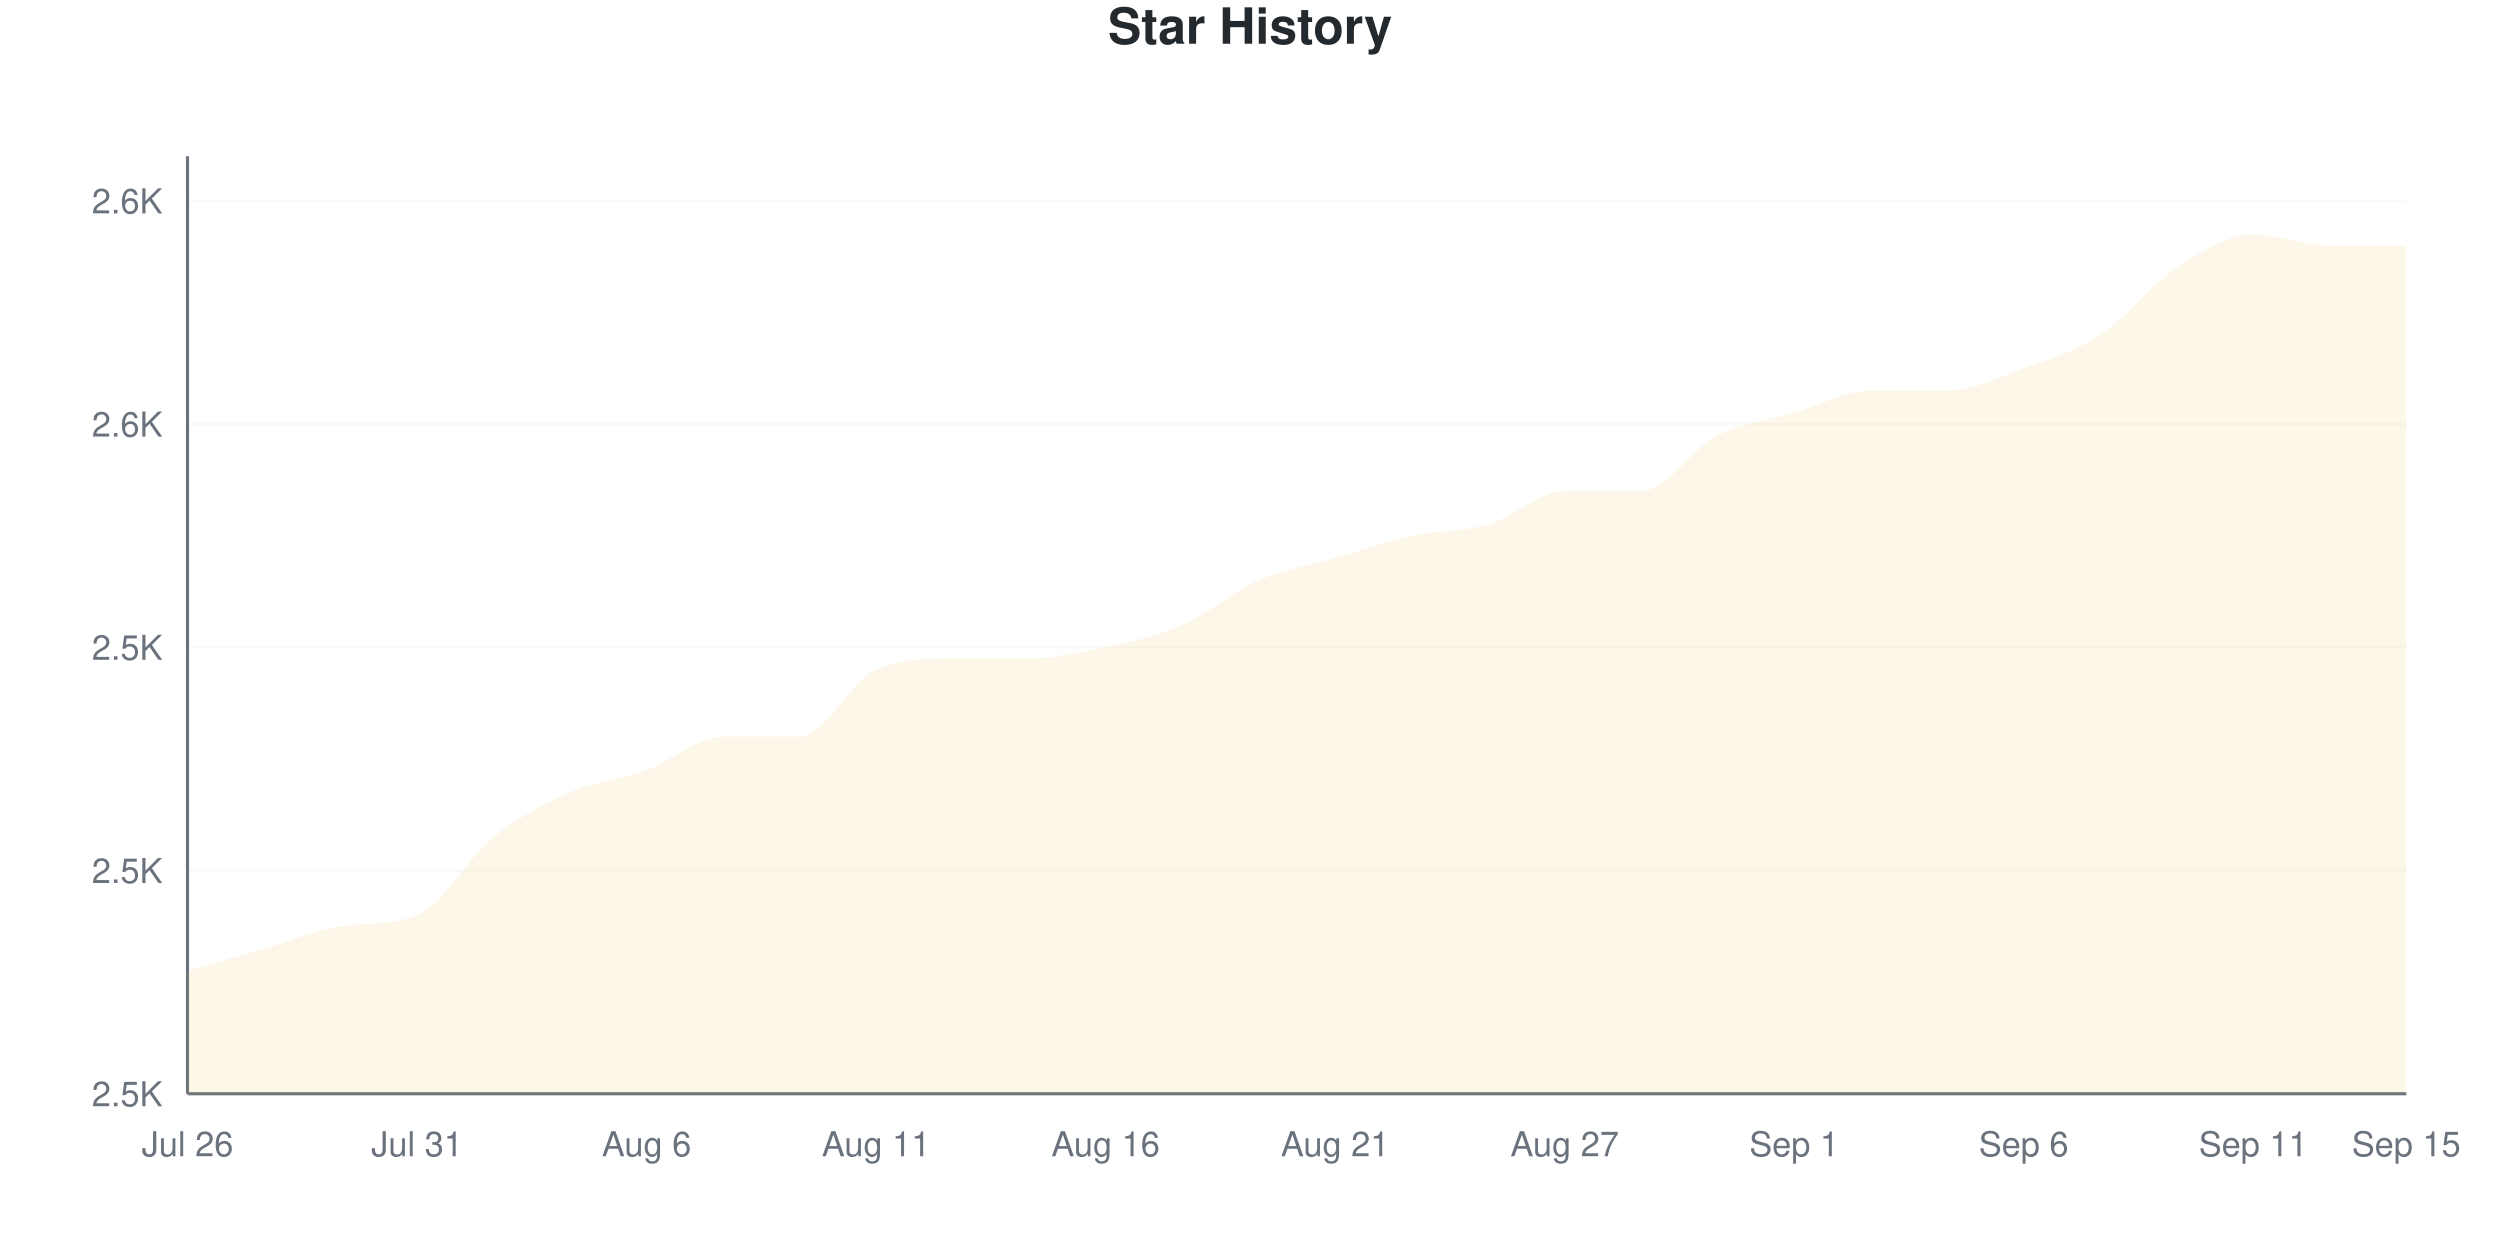
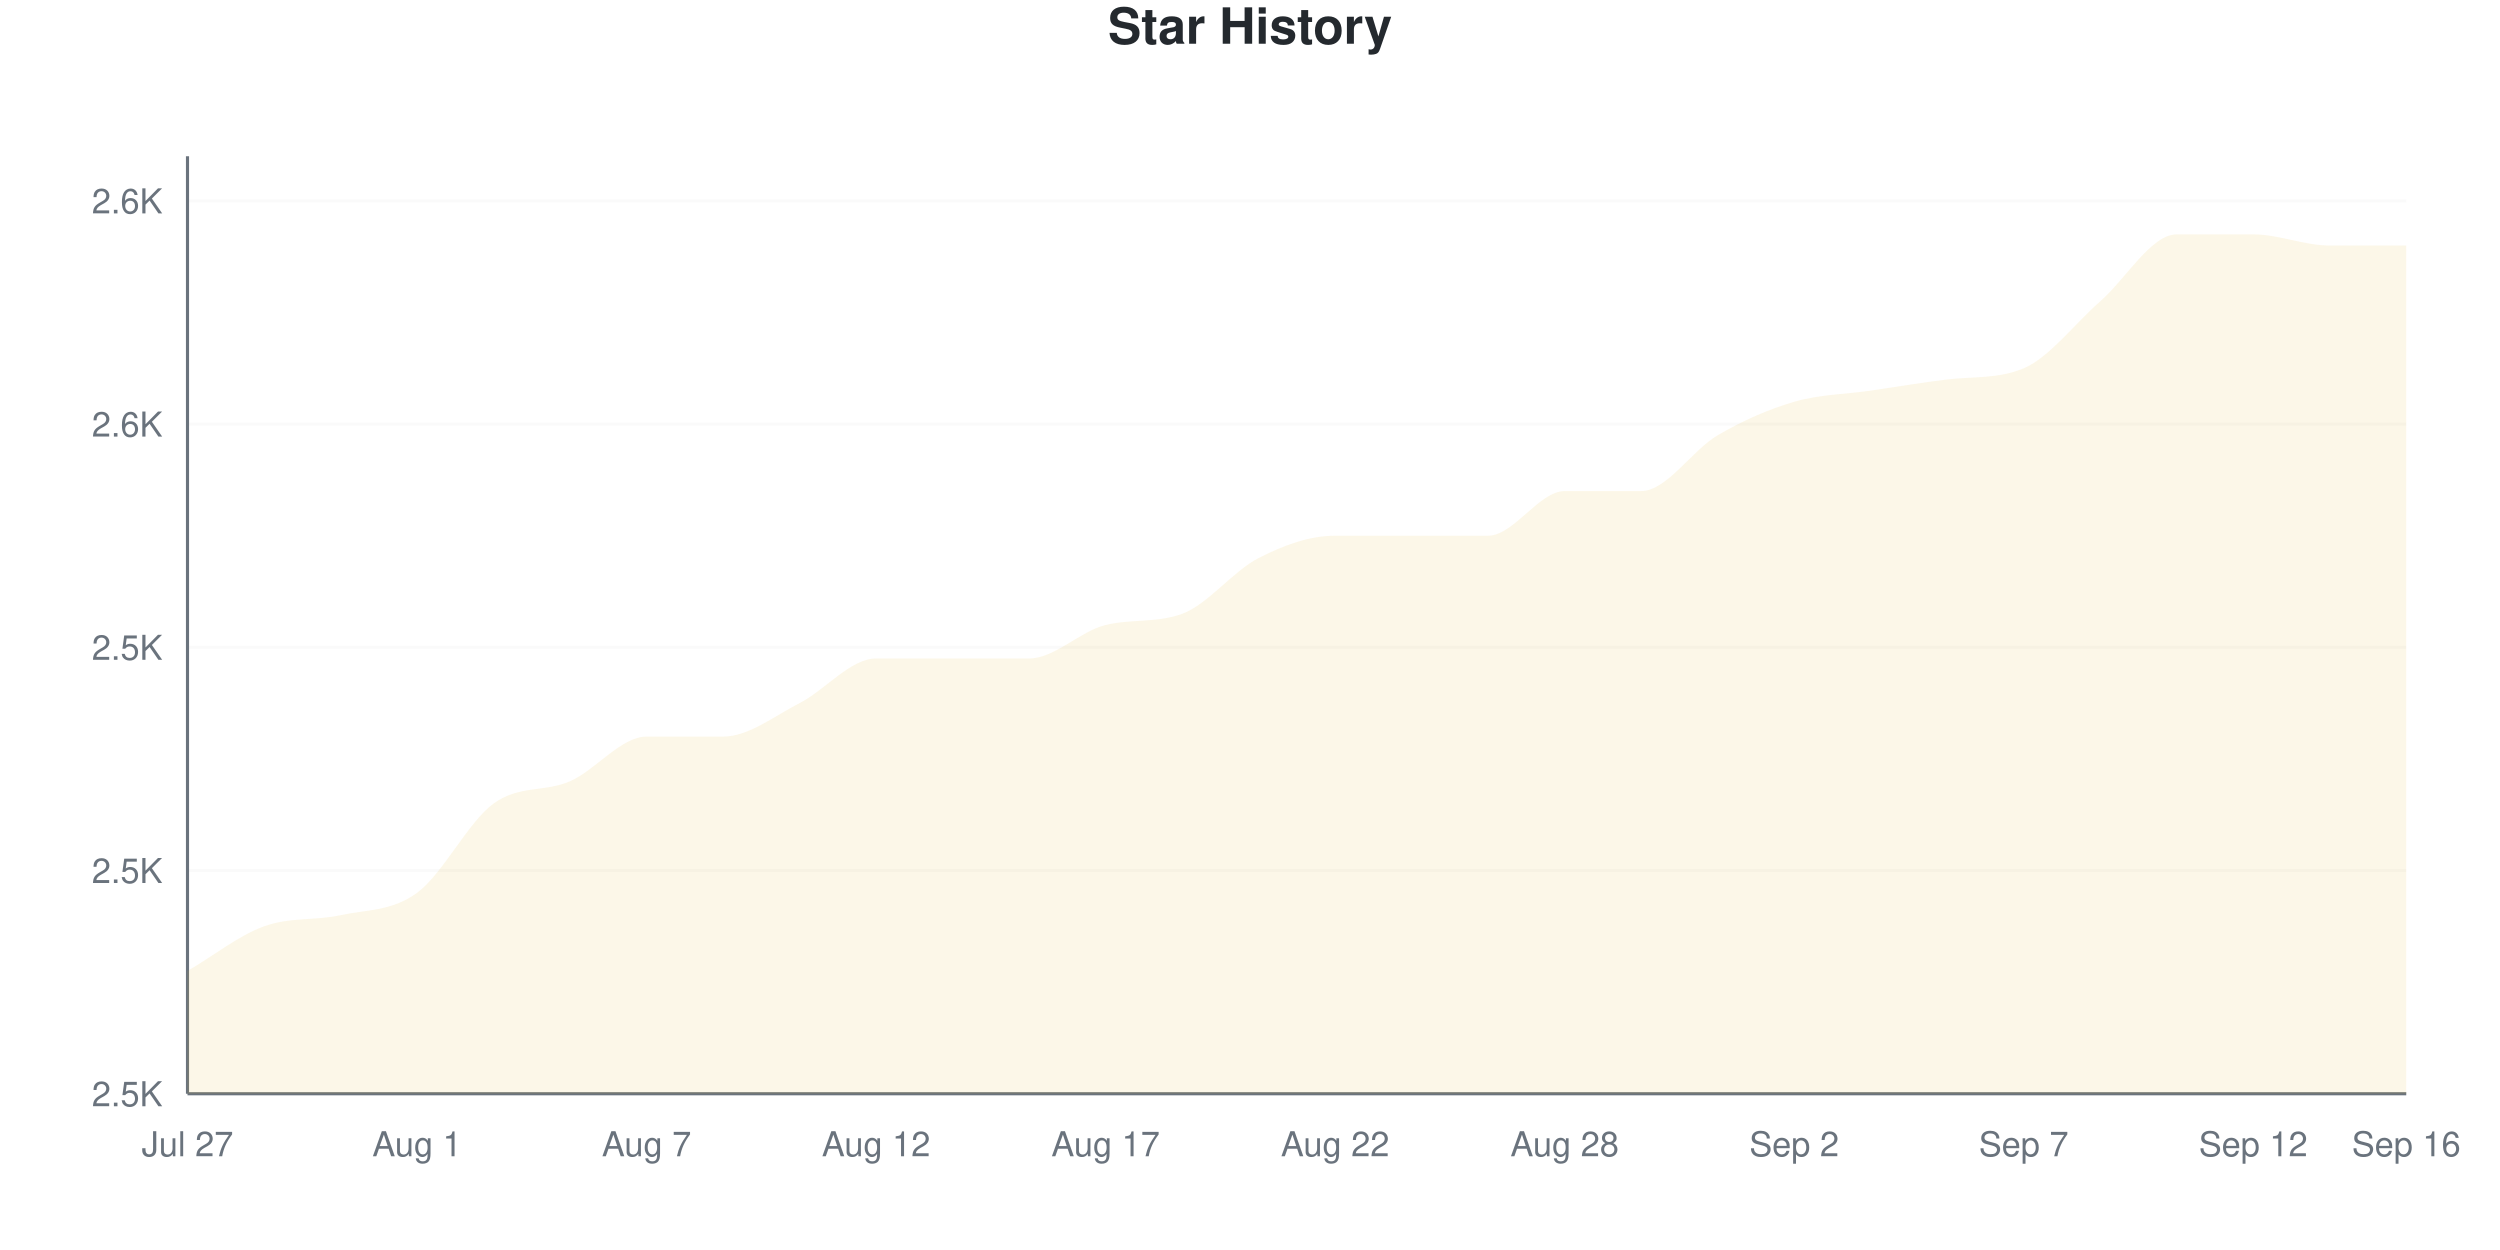
<svg xmlns="http://www.w3.org/2000/svg" viewBox="0 0 800 400" width="800" height="400">
  <style>
    @keyframes drawLine {
      to { stroke-dashoffset: 0; }
    }
    @keyframes fadeInPoint {
      from { opacity: 0; }
      to { opacity: 1; }
    }
    .data-line-0 {
-       stroke-dasharray: 1214;
-       stroke-dashoffset: 1214;
+       stroke-dasharray: 1226;
+       stroke-dashoffset: 1226;
      animation: drawLine 2s ease-out forwards;
    }
    .data-point {
      opacity: 0;
      animation: fadeInPoint 0.5s ease-out forwards;
    }
    .chart-bg { fill: #fff; }
    .chart-text { fill: #24292e; }
    .chart-muted { fill: #6a737d; }
    .chart-grid { stroke: #eee; }
    .chart-axis { stroke: #6a737d; }
    @media (prefers-color-scheme: dark) {
      .chart-bg { fill: #0d1117; }
      .chart-text { fill: #e6edf3; }
      .chart-muted { fill: #8b949e; }
      .chart-grid { stroke: #21262d; }
      .chart-axis { stroke: #8b949e; }
    }
  </style>
  <rect width="800" height="400" class="chart-bg" />
  <text x="400" y="14" text-anchor="middle" class="chart-text" font-size="16" font-weight="bold" font-family="-apple-system, BlinkMacSystemFont, 'Segoe UI', Helvetica, Arial, sans-serif">Star History</text>
  <g class="grid">
    <line x1="60" y1="350" x2="770" y2="350" class="chart-grid" stroke-opacity="0.3" />
    <text x="52" y="354" text-anchor="end" class="chart-muted" font-size="11" font-family="-apple-system, BlinkMacSystemFont, 'Segoe UI', Helvetica, Arial, sans-serif">2.5K</text>
    <line x1="60" y1="278.571" x2="770" y2="278.571" class="chart-grid" stroke-opacity="0.3" />
    <text x="52" y="282.571" text-anchor="end" class="chart-muted" font-size="11" font-family="-apple-system, BlinkMacSystemFont, 'Segoe UI', Helvetica, Arial, sans-serif">2.5K</text>
    <line x1="60" y1="207.143" x2="770" y2="207.143" class="chart-grid" stroke-opacity="0.3" />
    <text x="52" y="211.143" text-anchor="end" class="chart-muted" font-size="11" font-family="-apple-system, BlinkMacSystemFont, 'Segoe UI', Helvetica, Arial, sans-serif">2.5K</text>
    <line x1="60" y1="135.714" x2="770" y2="135.714" class="chart-grid" stroke-opacity="0.3" />
    <text x="52" y="139.714" text-anchor="end" class="chart-muted" font-size="11" font-family="-apple-system, BlinkMacSystemFont, 'Segoe UI', Helvetica, Arial, sans-serif">2.6K</text>
    <line x1="60" y1="64.286" x2="770" y2="64.286" class="chart-grid" stroke-opacity="0.3" />
    <text x="52" y="68.286" text-anchor="end" class="chart-muted" font-size="11" font-family="-apple-system, BlinkMacSystemFont, 'Segoe UI', Helvetica, Arial, sans-serif">2.6K</text>
  </g>
  <g class="milestones">
    
  </g>
  <g class="x-axis">
-     <text x="60" y="370" text-anchor="middle" class="chart-muted" font-size="11" font-family="-apple-system, BlinkMacSystemFont, 'Segoe UI', Helvetica, Arial, sans-serif">Jul 26</text>
-     <text x="133.448" y="370" text-anchor="middle" class="chart-muted" font-size="11" font-family="-apple-system, BlinkMacSystemFont, 'Segoe UI', Helvetica, Arial, sans-serif">Jul 31</text>
-     <text x="206.897" y="370" text-anchor="middle" class="chart-muted" font-size="11" font-family="-apple-system, BlinkMacSystemFont, 'Segoe UI', Helvetica, Arial, sans-serif">Aug 6</text>
-     <text x="280.345" y="370" text-anchor="middle" class="chart-muted" font-size="11" font-family="-apple-system, BlinkMacSystemFont, 'Segoe UI', Helvetica, Arial, sans-serif">Aug 11</text>
-     <text x="353.793" y="370" text-anchor="middle" class="chart-muted" font-size="11" font-family="-apple-system, BlinkMacSystemFont, 'Segoe UI', Helvetica, Arial, sans-serif">Aug 16</text>
-     <text x="427.241" y="370" text-anchor="middle" class="chart-muted" font-size="11" font-family="-apple-system, BlinkMacSystemFont, 'Segoe UI', Helvetica, Arial, sans-serif">Aug 21</text>
-     <text x="500.69" y="370" text-anchor="middle" class="chart-muted" font-size="11" font-family="-apple-system, BlinkMacSystemFont, 'Segoe UI', Helvetica, Arial, sans-serif">Aug 27</text>
-     <text x="574.138" y="370" text-anchor="middle" class="chart-muted" font-size="11" font-family="-apple-system, BlinkMacSystemFont, 'Segoe UI', Helvetica, Arial, sans-serif">Sep 1</text>
-     <text x="647.586" y="370" text-anchor="middle" class="chart-muted" font-size="11" font-family="-apple-system, BlinkMacSystemFont, 'Segoe UI', Helvetica, Arial, sans-serif">Sep 6</text>
-     <text x="721.034" y="370" text-anchor="middle" class="chart-muted" font-size="11" font-family="-apple-system, BlinkMacSystemFont, 'Segoe UI', Helvetica, Arial, sans-serif">Sep 11</text>
-     <text x="770" y="370" text-anchor="middle" class="chart-muted" font-size="11" font-family="-apple-system, BlinkMacSystemFont, 'Segoe UI', Helvetica, Arial, sans-serif">Sep 15</text>
+     <text x="60" y="370" text-anchor="middle" class="chart-muted" font-size="11" font-family="-apple-system, BlinkMacSystemFont, 'Segoe UI', Helvetica, Arial, sans-serif">Jul 27</text>
+     <text x="133.448" y="370" text-anchor="middle" class="chart-muted" font-size="11" font-family="-apple-system, BlinkMacSystemFont, 'Segoe UI', Helvetica, Arial, sans-serif">Aug 1</text>
+     <text x="206.897" y="370" text-anchor="middle" class="chart-muted" font-size="11" font-family="-apple-system, BlinkMacSystemFont, 'Segoe UI', Helvetica, Arial, sans-serif">Aug 7</text>
+     <text x="280.345" y="370" text-anchor="middle" class="chart-muted" font-size="11" font-family="-apple-system, BlinkMacSystemFont, 'Segoe UI', Helvetica, Arial, sans-serif">Aug 12</text>
+     <text x="353.793" y="370" text-anchor="middle" class="chart-muted" font-size="11" font-family="-apple-system, BlinkMacSystemFont, 'Segoe UI', Helvetica, Arial, sans-serif">Aug 17</text>
+     <text x="427.241" y="370" text-anchor="middle" class="chart-muted" font-size="11" font-family="-apple-system, BlinkMacSystemFont, 'Segoe UI', Helvetica, Arial, sans-serif">Aug 22</text>
+     <text x="500.69" y="370" text-anchor="middle" class="chart-muted" font-size="11" font-family="-apple-system, BlinkMacSystemFont, 'Segoe UI', Helvetica, Arial, sans-serif">Aug 28</text>
+     <text x="574.138" y="370" text-anchor="middle" class="chart-muted" font-size="11" font-family="-apple-system, BlinkMacSystemFont, 'Segoe UI', Helvetica, Arial, sans-serif">Sep 2</text>
+     <text x="647.586" y="370" text-anchor="middle" class="chart-muted" font-size="11" font-family="-apple-system, BlinkMacSystemFont, 'Segoe UI', Helvetica, Arial, sans-serif">Sep 7</text>
+     <text x="721.034" y="370" text-anchor="middle" class="chart-muted" font-size="11" font-family="-apple-system, BlinkMacSystemFont, 'Segoe UI', Helvetica, Arial, sans-serif">Sep 12</text>
+     <text x="770" y="370" text-anchor="middle" class="chart-muted" font-size="11" font-family="-apple-system, BlinkMacSystemFont, 'Segoe UI', Helvetica, Arial, sans-serif">Sep 16</text>
  </g>
  <line x1="60" y1="50" x2="60" y2="350" class="chart-axis" stroke-width="1" />
  <line x1="60" y1="350" x2="770" y2="350" class="chart-axis" stroke-width="1" />
-   <path d="M60,350 L60,310.714 C68.161,308.333 76.322,305.952 84.483,303.571 C92.644,301.19 100.805,297.683 108.966,296.429 C117.126,295.175 125.287,296.201 133.448,292.857 C141.609,289.513 149.77,274.405 157.931,267.857 C166.092,261.31 174.253,257.143 182.414,253.571 C190.575,250 198.736,249.405 206.897,246.429 C215.057,243.452 223.218,235.714 231.379,235.714 C239.54,235.714 247.701,235.714 255.862,235.714 C264.023,235.714 272.184,217.857 280.345,214.286 C288.506,210.714 296.667,210.714 304.828,210.714 C312.989,210.714 321.149,210.714 329.31,210.714 C337.471,210.714 345.632,208.929 353.793,207.143 C361.954,205.357 370.115,203.571 378.276,200 C386.437,196.429 394.598,189.286 402.759,185.714 C410.92,182.143 419.08,180.952 427.241,178.571 C435.402,176.19 443.563,173.214 451.724,171.429 C459.885,169.643 468.046,170.238 476.207,167.857 C484.368,165.476 492.529,157.143 500.69,157.143 C508.851,157.143 517.011,157.143 525.172,157.143 C533.333,157.143 541.494,143.452 549.655,139.286 C557.816,135.119 565.977,134.524 574.138,132.143 C582.299,129.762 590.46,125 598.621,125 C606.782,125 614.943,125 623.103,125 C631.264,125 639.425,120.833 647.586,117.857 C655.747,114.881 663.908,112.5 672.069,107.143 C680.23,101.786 688.391,91.071 696.552,85.714 C704.713,80.357 712.874,75 721.034,75 C729.195,75 737.356,78.571 745.517,78.571 C753.678,78.571 761.839,78.571 770,78.571 L770,350 L60,350 Z" fill="#dfb317" fill-opacity="0.1" />
-   <path d="M60,350 L60,310.714 C68.161,308.333 76.322,305.952 84.483,303.571 C92.644,301.19 100.805,297.683 108.966,296.429 C117.126,295.175 125.287,296.201 133.448,292.857 C141.609,289.513 149.77,274.405 157.931,267.857 C166.092,261.31 174.253,257.143 182.414,253.571 C190.575,250 198.736,249.405 206.897,246.429 C215.057,243.452 223.218,235.714 231.379,235.714 C239.54,235.714 247.701,235.714 255.862,235.714 C264.023,235.714 272.184,217.857 280.345,214.286 C288.506,210.714 296.667,210.714 304.828,210.714 C312.989,210.714 321.149,210.714 329.31,210.714 C337.471,210.714 345.632,208.929 353.793,207.143 C361.954,205.357 370.115,203.571 378.276,200 C386.437,196.429 394.598,189.286 402.759,185.714 C410.92,182.143 419.08,180.952 427.241,178.571 C435.402,176.19 443.563,173.214 451.724,171.429 C459.885,169.643 468.046,170.238 476.207,167.857 C484.368,165.476 492.529,157.143 500.69,157.143 C508.851,157.143 517.011,157.143 525.172,157.143 C533.333,157.143 541.494,143.452 549.655,139.286 C557.816,135.119 565.977,134.524 574.138,132.143 C582.299,129.762 590.46,125 598.621,125 C606.782,125 614.943,125 623.103,125 C631.264,125 639.425,120.833 647.586,117.857 C655.747,114.881 663.908,112.5 672.069,107.143 C680.23,101.786 688.391,91.071 696.552,85.714 C704.713,80.357 712.874,75 721.034,75 C729.195,75 737.356,78.571 745.517,78.571 C753.678,78.571 761.839,78.571 770,78.571" fill="none" stroke="#dfb317" stroke-width="2.5" class="data-line-0" />
+   <path d="M60,350 L60,310.714 C68.161,305.952 76.322,299.405 84.483,296.429 C92.644,293.452 100.805,294.643 108.966,292.857 C117.126,291.071 125.287,291.667 133.448,285.714 C141.609,279.762 149.77,263.095 157.931,257.143 C166.092,251.19 174.253,253.571 182.414,250 C190.575,246.429 198.736,235.714 206.897,235.714 C215.057,235.714 223.218,235.714 231.379,235.714 C239.54,235.714 247.701,229.167 255.862,225 C264.023,220.833 272.184,210.714 280.345,210.714 C288.506,210.714 296.667,210.714 304.828,210.714 C312.989,210.714 321.149,210.714 329.31,210.714 C337.471,210.714 345.632,201.981 353.793,200 C361.954,198.019 370.115,199.4 378.276,196.429 C386.437,193.457 394.598,182.738 402.759,178.571 C410.92,174.405 419.08,171.429 427.241,171.429 C435.402,171.429 443.563,171.429 451.724,171.429 C459.885,171.429 468.046,171.429 476.207,171.429 C484.368,171.429 492.529,157.143 500.69,157.143 C508.851,157.143 517.011,157.143 525.172,157.143 C533.333,157.143 541.494,144.048 549.655,139.286 C557.816,134.524 565.977,130.952 574.138,128.571 C582.299,126.19 590.46,126.19 598.621,125 C606.782,123.81 614.943,122.41 623.103,121.429 C631.264,120.447 639.425,121.291 647.586,117.857 C655.747,114.423 663.908,103.571 672.069,96.429 C680.23,89.286 688.391,75 696.552,75 C704.713,75 712.874,75 721.034,75 C729.195,75 737.356,78.571 745.517,78.571 C753.678,78.571 761.839,78.571 770,78.571 L770,350 L60,350 Z" fill="#dfb317" fill-opacity="0.1" />
+   <path d="M60,350 L60,310.714 C68.161,305.952 76.322,299.405 84.483,296.429 C92.644,293.452 100.805,294.643 108.966,292.857 C117.126,291.071 125.287,291.667 133.448,285.714 C141.609,279.762 149.77,263.095 157.931,257.143 C166.092,251.19 174.253,253.571 182.414,250 C190.575,246.429 198.736,235.714 206.897,235.714 C215.057,235.714 223.218,235.714 231.379,235.714 C239.54,235.714 247.701,229.167 255.862,225 C264.023,220.833 272.184,210.714 280.345,210.714 C288.506,210.714 296.667,210.714 304.828,210.714 C312.989,210.714 321.149,210.714 329.31,210.714 C337.471,210.714 345.632,201.981 353.793,200 C361.954,198.019 370.115,199.4 378.276,196.429 C386.437,193.457 394.598,182.738 402.759,178.571 C410.92,174.405 419.08,171.429 427.241,171.429 C435.402,171.429 443.563,171.429 451.724,171.429 C459.885,171.429 468.046,171.429 476.207,171.429 C484.368,171.429 492.529,157.143 500.69,157.143 C508.851,157.143 517.011,157.143 525.172,157.143 C533.333,157.143 541.494,144.048 549.655,139.286 C557.816,134.524 565.977,130.952 574.138,128.571 C582.299,126.19 590.46,126.19 598.621,125 C606.782,123.81 614.943,122.41 623.103,121.429 C631.264,120.447 639.425,121.291 647.586,117.857 C655.747,114.423 663.908,103.571 672.069,96.429 C680.23,89.286 688.391,75 696.552,75 C704.713,75 712.874,75 721.034,75 C729.195,75 737.356,78.571 745.517,78.571 C753.678,78.571 761.839,78.571 770,78.571" fill="none" stroke="#dfb317" stroke-width="2.5" class="data-line-0" />
  <g class="points">
    <circle cx="60" cy="310.714" r="4" fill="#dfb317" class="data-point" style="animation-delay: 1.50s" />
-     <circle cx="84.483" cy="303.571" r="4" fill="#dfb317" class="data-point" style="animation-delay: 1.55s" />
-     <circle cx="108.966" cy="296.429" r="4" fill="#dfb317" class="data-point" style="animation-delay: 1.60s" />
-     <circle cx="133.448" cy="292.857" r="4" fill="#dfb317" class="data-point" style="animation-delay: 1.65s" />
-     <circle cx="157.931" cy="267.857" r="4" fill="#dfb317" class="data-point" style="animation-delay: 1.70s" />
-     <circle cx="182.414" cy="253.571" r="4" fill="#dfb317" class="data-point" style="animation-delay: 1.75s" />
-     <circle cx="206.897" cy="246.429" r="4" fill="#dfb317" class="data-point" style="animation-delay: 1.80s" />
+     <circle cx="84.483" cy="296.429" r="4" fill="#dfb317" class="data-point" style="animation-delay: 1.55s" />
+     <circle cx="108.966" cy="292.857" r="4" fill="#dfb317" class="data-point" style="animation-delay: 1.60s" />
+     <circle cx="133.448" cy="285.714" r="4" fill="#dfb317" class="data-point" style="animation-delay: 1.65s" />
+     <circle cx="157.931" cy="257.143" r="4" fill="#dfb317" class="data-point" style="animation-delay: 1.70s" />
+     <circle cx="182.414" cy="250" r="4" fill="#dfb317" class="data-point" style="animation-delay: 1.75s" />
+     <circle cx="206.897" cy="235.714" r="4" fill="#dfb317" class="data-point" style="animation-delay: 1.80s" />
    <circle cx="231.379" cy="235.714" r="4" fill="#dfb317" class="data-point" style="animation-delay: 1.85s" />
-     <circle cx="255.862" cy="235.714" r="4" fill="#dfb317" class="data-point" style="animation-delay: 1.90s" />
-     <circle cx="280.345" cy="214.286" r="4" fill="#dfb317" class="data-point" style="animation-delay: 1.95s" />
+     <circle cx="255.862" cy="225" r="4" fill="#dfb317" class="data-point" style="animation-delay: 1.90s" />
+     <circle cx="280.345" cy="210.714" r="4" fill="#dfb317" class="data-point" style="animation-delay: 1.95s" />
    <circle cx="304.828" cy="210.714" r="4" fill="#dfb317" class="data-point" style="animation-delay: 2.00s" />
    <circle cx="329.31" cy="210.714" r="4" fill="#dfb317" class="data-point" style="animation-delay: 2.05s" />
-     <circle cx="353.793" cy="207.143" r="4" fill="#dfb317" class="data-point" style="animation-delay: 2.10s" />
-     <circle cx="378.276" cy="200" r="4" fill="#dfb317" class="data-point" style="animation-delay: 2.15s" />
-     <circle cx="402.759" cy="185.714" r="4" fill="#dfb317" class="data-point" style="animation-delay: 2.20s" />
-     <circle cx="427.241" cy="178.571" r="4" fill="#dfb317" class="data-point" style="animation-delay: 2.25s" />
+     <circle cx="353.793" cy="200" r="4" fill="#dfb317" class="data-point" style="animation-delay: 2.10s" />
+     <circle cx="378.276" cy="196.429" r="4" fill="#dfb317" class="data-point" style="animation-delay: 2.15s" />
+     <circle cx="402.759" cy="178.571" r="4" fill="#dfb317" class="data-point" style="animation-delay: 2.20s" />
+     <circle cx="427.241" cy="171.429" r="4" fill="#dfb317" class="data-point" style="animation-delay: 2.25s" />
    <circle cx="451.724" cy="171.429" r="4" fill="#dfb317" class="data-point" style="animation-delay: 2.30s" />
-     <circle cx="476.207" cy="167.857" r="4" fill="#dfb317" class="data-point" style="animation-delay: 2.35s" />
+     <circle cx="476.207" cy="171.429" r="4" fill="#dfb317" class="data-point" style="animation-delay: 2.35s" />
    <circle cx="500.69" cy="157.143" r="4" fill="#dfb317" class="data-point" style="animation-delay: 2.40s" />
    <circle cx="525.172" cy="157.143" r="4" fill="#dfb317" class="data-point" style="animation-delay: 2.45s" />
    <circle cx="549.655" cy="139.286" r="4" fill="#dfb317" class="data-point" style="animation-delay: 2.50s" />
-     <circle cx="574.138" cy="132.143" r="4" fill="#dfb317" class="data-point" style="animation-delay: 2.55s" />
+     <circle cx="574.138" cy="128.571" r="4" fill="#dfb317" class="data-point" style="animation-delay: 2.55s" />
    <circle cx="598.621" cy="125" r="4" fill="#dfb317" class="data-point" style="animation-delay: 2.60s" />
-     <circle cx="623.103" cy="125" r="4" fill="#dfb317" class="data-point" style="animation-delay: 2.65s" />
+     <circle cx="623.103" cy="121.429" r="4" fill="#dfb317" class="data-point" style="animation-delay: 2.65s" />
    <circle cx="647.586" cy="117.857" r="4" fill="#dfb317" class="data-point" style="animation-delay: 2.70s" />
-     <circle cx="672.069" cy="107.143" r="4" fill="#dfb317" class="data-point" style="animation-delay: 2.75s" />
-     <circle cx="696.552" cy="85.714" r="4" fill="#dfb317" class="data-point" style="animation-delay: 2.80s" />
+     <circle cx="672.069" cy="96.429" r="4" fill="#dfb317" class="data-point" style="animation-delay: 2.75s" />
+     <circle cx="696.552" cy="75" r="4" fill="#dfb317" class="data-point" style="animation-delay: 2.80s" />
    <circle cx="721.034" cy="75" r="4" fill="#dfb317" class="data-point" style="animation-delay: 2.85s" />
    <circle cx="745.517" cy="78.571" r="4" fill="#dfb317" class="data-point" style="animation-delay: 2.90s" />
    <circle cx="770" cy="78.571" r="4" fill="#dfb317" class="data-point" style="animation-delay: 2.95s" />
  </g>
</svg>
